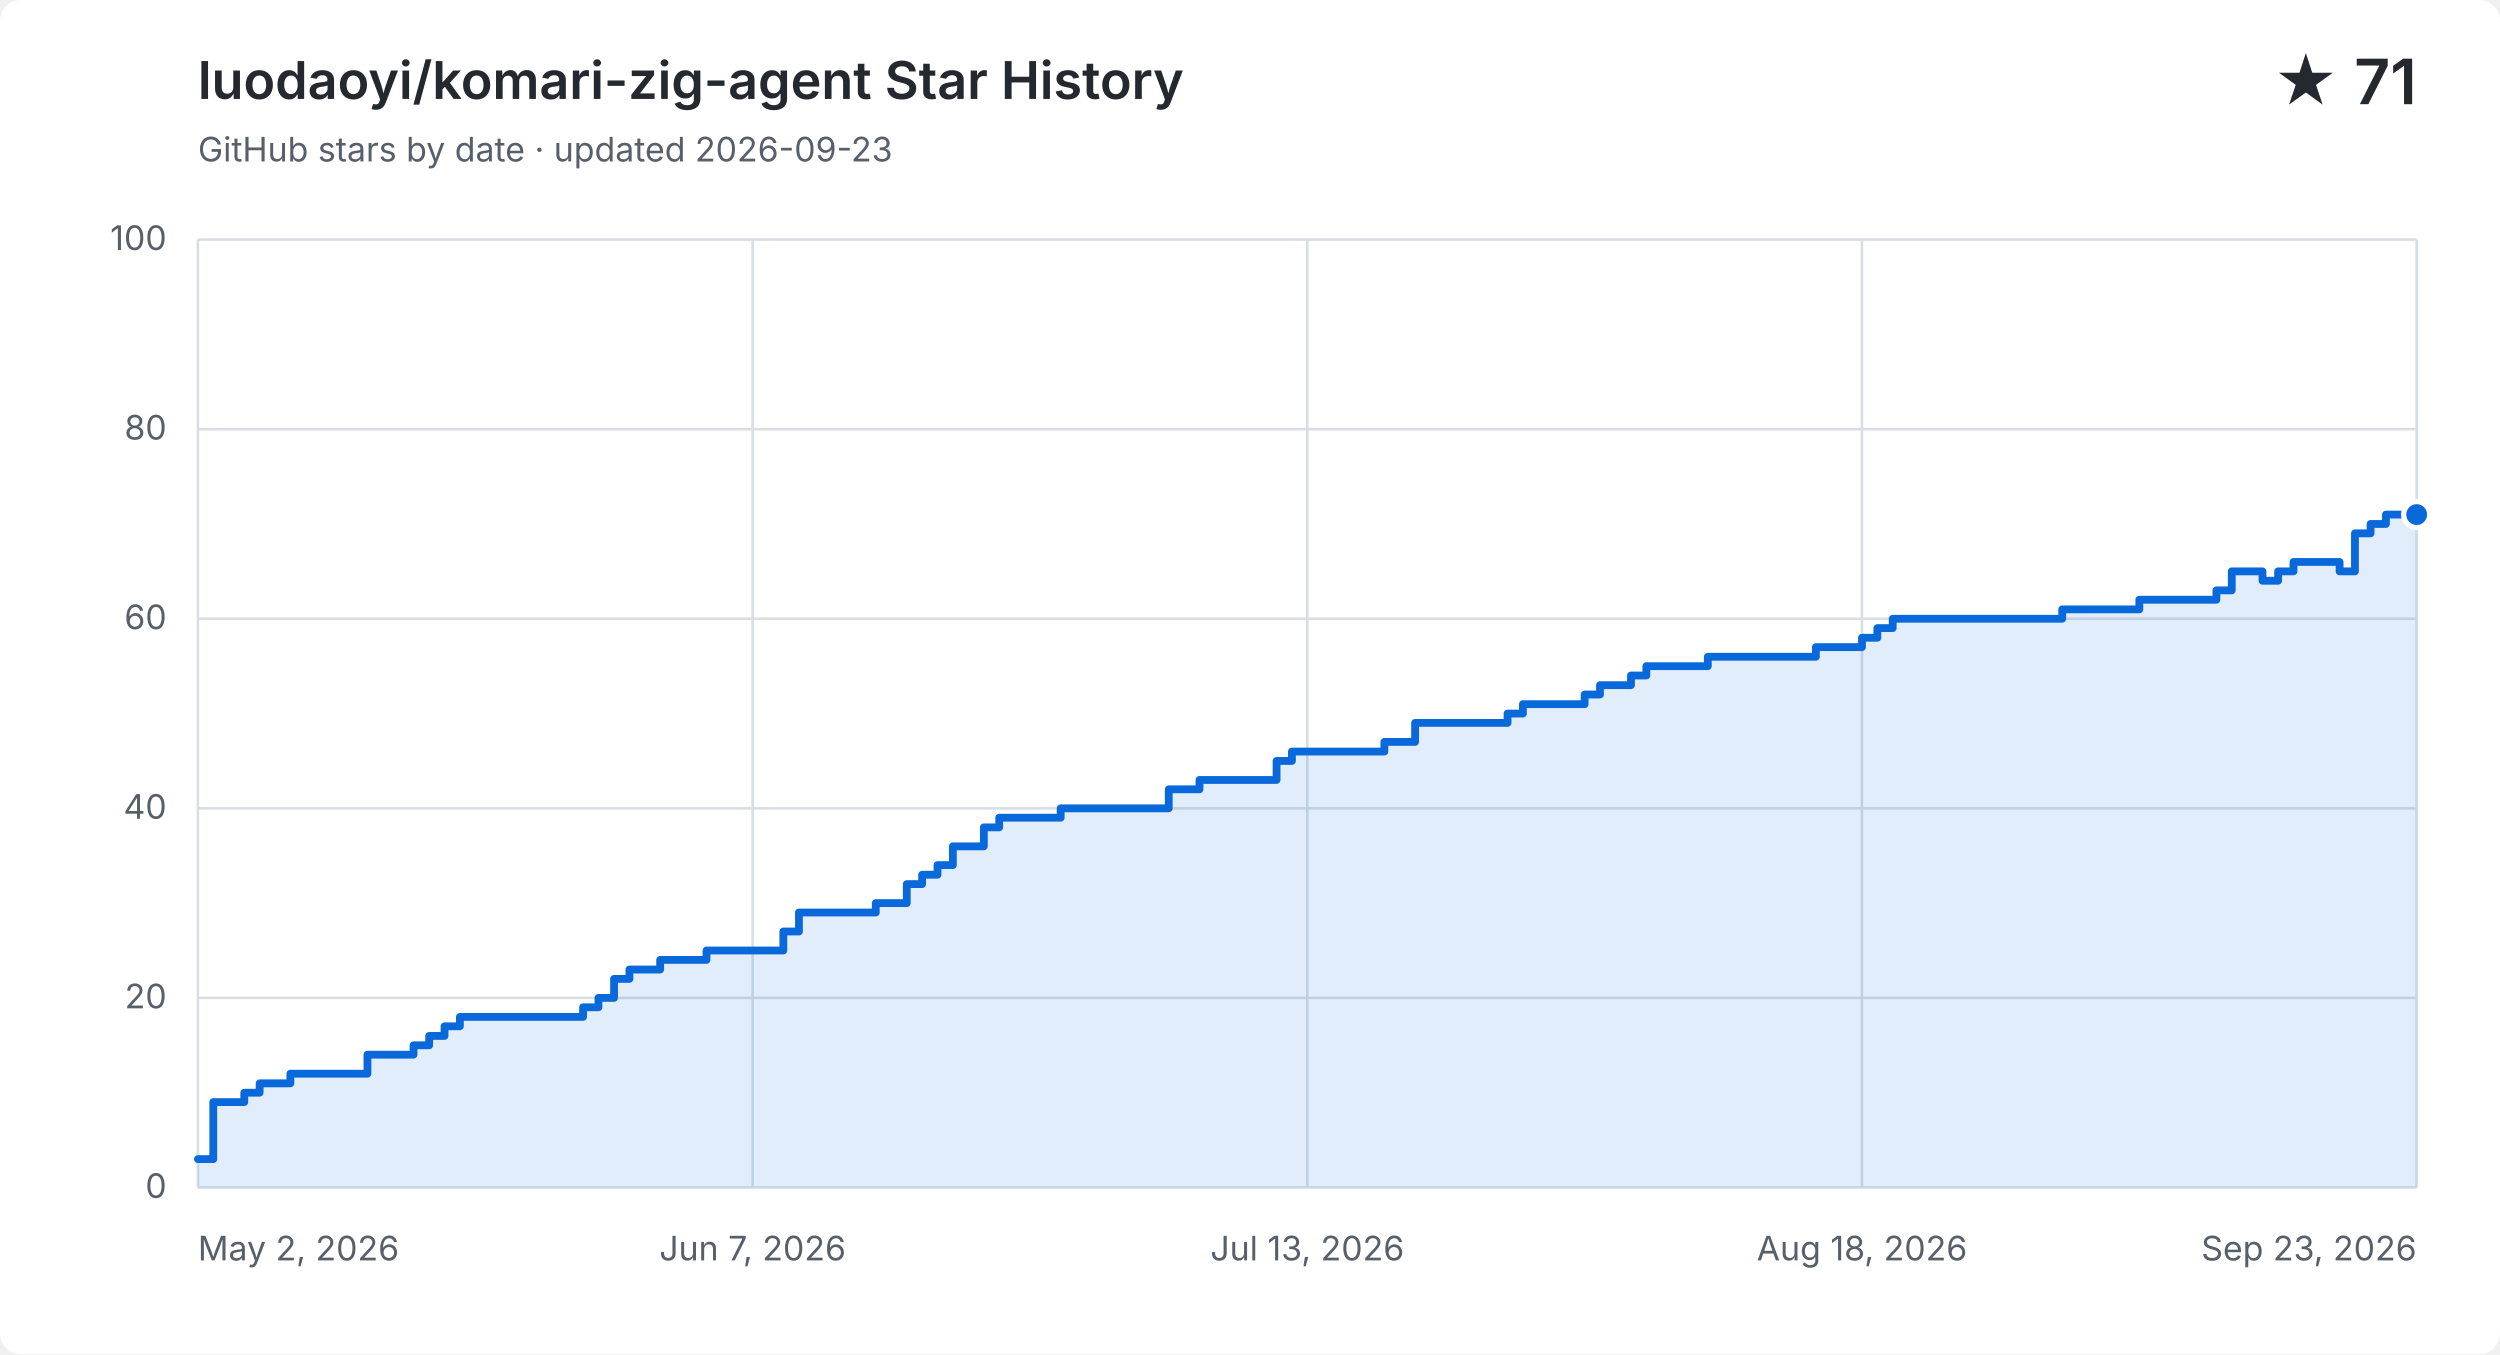
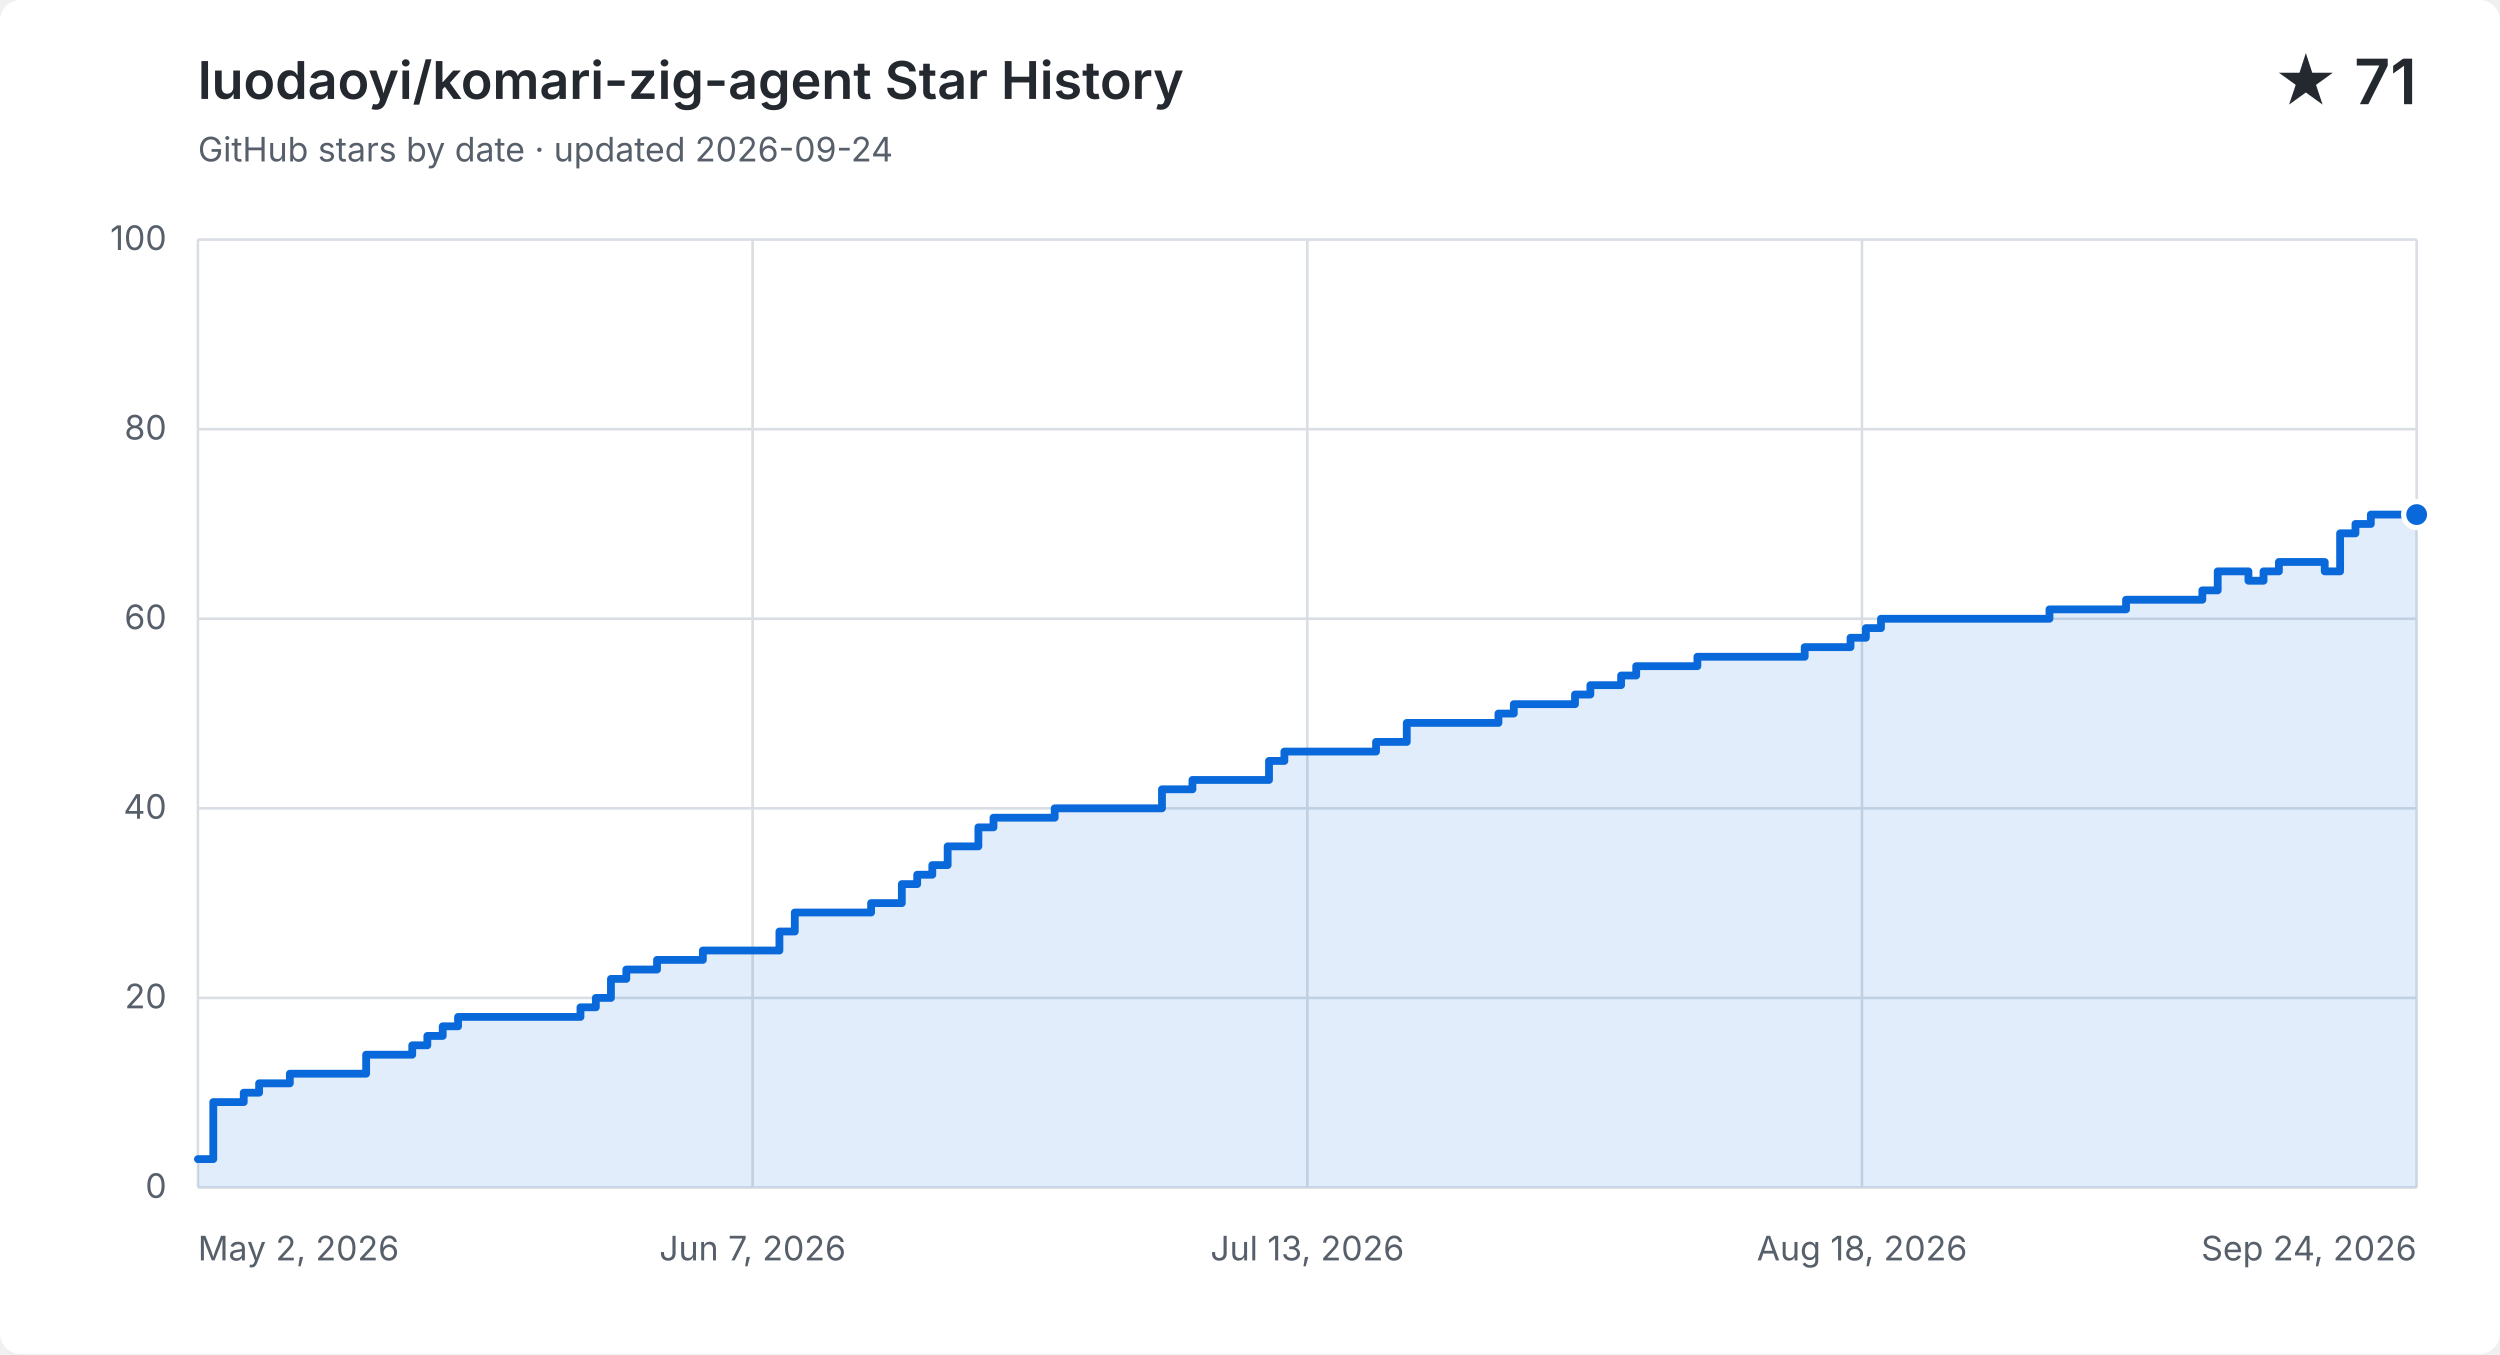
<svg xmlns="http://www.w3.org/2000/svg" width="960" height="520" viewBox="0 0 960 520" role="img" aria-labelledby="title description">
  <style>
    .background { fill: #ffffff; } .grid { fill: none; stroke: #d8dee4; stroke-width: 1; }
    .label, .subtitle { fill: #57606a; font: 13px -apple-system, BlinkMacSystemFont, "Segoe UI", sans-serif; }
    .heading, .value { fill: #24292f; font-family: -apple-system, BlinkMacSystemFont, "Segoe UI", sans-serif; }
    .heading { font-size: 20px; font-weight: 600; } .value { font-size: 24px; font-weight: 600; }
    .area { fill: #0969da; opacity: .12; } .line { fill: none; stroke: #0969da; stroke-linecap: round; stroke-linejoin: round; stroke-width: 3; }
    .point { fill: #0969da; stroke: #ffffff; stroke-width: 2; }
    @media (prefers-color-scheme: dark) {
      .background { fill: #0d1117; } .grid { stroke: #30363d; } .label, .subtitle { fill: #8b949e; }
      .heading, .value { fill: #f0f6fc; } .area { fill: #58a6ff; } .line { stroke: #58a6ff; } .point { fill: #58a6ff; stroke: #0d1117; }
    }
  </style>
  <rect class="background" width="960" height="520" rx="8" />
  <text class="heading" x="76" y="38">luodaoyi/komari-zig-agent Star History</text>
-   <text class="subtitle" x="76" y="62">GitHub stars by date · updated 2026-09-23</text>
+   <text class="subtitle" x="76" y="62">GitHub stars by date · updated 2026-09-24</text>
  <text class="value" x="928" y="40" text-anchor="end">★ 71</text>
  <path class="grid" d="M 76 456.0 H 928" />
  <text class="label" x="64" y="460.0" text-anchor="end">0</text>
  <path class="grid" d="M 76 383.2 H 928" />
  <text class="label" x="64" y="387.2" text-anchor="end">20</text>
  <path class="grid" d="M 76 310.4 H 928" />
  <text class="label" x="64" y="314.4" text-anchor="end">40</text>
  <path class="grid" d="M 76 237.6 H 928" />
  <text class="label" x="64" y="241.6" text-anchor="end">60</text>
  <path class="grid" d="M 76 164.8 H 928" />
  <text class="label" x="64" y="168.8" text-anchor="end">80</text>
  <path class="grid" d="M 76 92.0 H 928" />
  <text class="label" x="64" y="96.0" text-anchor="end">100</text>
  <path class="grid" d="M 76.0 92 V 456" />
  <text class="label" x="76.0" y="484" text-anchor="start">May 2, 2026</text>
  <path class="grid" d="M 289.0 92 V 456" />
  <text class="label" x="289.0" y="484" text-anchor="middle">Jun 7, 2026</text>
  <path class="grid" d="M 502.0 92 V 456" />
  <text class="label" x="502.0" y="484" text-anchor="middle">Jul 13, 2026</text>
  <path class="grid" d="M 715.0 92 V 456" />
  <text class="label" x="715.0" y="484" text-anchor="middle">Aug 18, 2026</text>
  <path class="grid" d="M 928.0 92 V 456" />
-   <text class="label" x="928.0" y="484" text-anchor="end">Sep 23, 2026</text>
-   <path class="area" d="M 76.0 445.1 H 81.9 V 423.2 H 93.8 V 419.6 H 99.7 V 416.0 H 111.5 V 412.3 H 141.1 V 405.0 H 158.8 V 401.4 H 164.8 V 397.8 H 170.7 V 394.1 H 176.6 V 390.5 H 223.9 V 386.8 H 229.8 V 383.2 H 235.8 V 375.9 H 241.7 V 372.3 H 253.5 V 368.6 H 271.3 V 365.0 H 300.8 V 357.7 H 306.8 V 350.4 H 336.3 V 346.8 H 348.2 V 339.5 H 354.1 V 335.9 H 360.0 V 332.2 H 365.9 V 325.0 H 377.8 V 317.7 H 383.7 V 314.0 H 407.3 V 310.4 H 448.8 V 303.1 H 460.6 V 299.5 H 490.2 V 292.2 H 496.1 V 288.6 H 531.6 V 284.9 H 543.4 V 277.6 H 578.9 V 274.0 H 584.8 V 270.4 H 608.5 V 266.7 H 614.4 V 263.1 H 626.3 V 259.4 H 632.2 V 255.8 H 655.8 V 252.2 H 673.6 V 252.2 H 679.5 V 252.2 H 685.4 V 252.2 H 691.3 V 252.2 H 697.3 V 248.5 H 703.2 V 248.5 H 709.1 V 248.5 H 715.0 V 244.9 H 720.9 V 241.2 H 726.8 V 237.6 H 732.8 V 237.6 H 738.7 V 237.6 H 744.6 V 237.6 H 750.5 V 237.6 H 756.4 V 237.6 H 762.3 V 237.6 H 768.3 V 237.6 H 774.2 V 237.6 H 780.1 V 237.6 H 786.0 V 237.6 H 791.9 V 234.0 H 797.8 V 234.0 H 803.8 V 234.0 H 809.7 V 234.0 H 815.6 V 234.0 H 821.5 V 230.3 H 827.4 V 230.3 H 833.3 V 230.3 H 839.3 V 230.3 H 845.2 V 230.3 H 851.1 V 226.7 H 857.0 V 219.4 H 862.9 V 219.4 H 868.8 V 223.0 H 874.8 V 219.4 H 880.7 V 215.8 H 886.6 V 215.8 H 892.5 V 215.8 H 898.4 V 219.4 H 904.3 V 204.8 H 910.3 V 201.2 H 916.2 V 197.6 H 922.1 V 197.6 H 928.0 V 197.6 V 456 H 76.0 Z" />
-   <path class="line" d="M 76.0 445.1 H 81.9 V 423.2 H 93.8 V 419.6 H 99.7 V 416.0 H 111.5 V 412.3 H 141.1 V 405.0 H 158.8 V 401.4 H 164.8 V 397.8 H 170.7 V 394.1 H 176.6 V 390.5 H 223.9 V 386.8 H 229.8 V 383.2 H 235.8 V 375.9 H 241.7 V 372.3 H 253.5 V 368.6 H 271.3 V 365.0 H 300.8 V 357.7 H 306.8 V 350.4 H 336.3 V 346.8 H 348.2 V 339.5 H 354.1 V 335.9 H 360.0 V 332.2 H 365.9 V 325.0 H 377.8 V 317.7 H 383.7 V 314.0 H 407.3 V 310.4 H 448.8 V 303.1 H 460.6 V 299.5 H 490.2 V 292.2 H 496.1 V 288.6 H 531.6 V 284.9 H 543.4 V 277.6 H 578.9 V 274.0 H 584.8 V 270.4 H 608.5 V 266.7 H 614.4 V 263.1 H 626.3 V 259.4 H 632.2 V 255.8 H 655.8 V 252.2 H 673.6 V 252.2 H 679.5 V 252.2 H 685.4 V 252.2 H 691.3 V 252.2 H 697.3 V 248.5 H 703.2 V 248.5 H 709.1 V 248.5 H 715.0 V 244.9 H 720.9 V 241.2 H 726.8 V 237.6 H 732.8 V 237.6 H 738.7 V 237.6 H 744.6 V 237.6 H 750.5 V 237.6 H 756.4 V 237.6 H 762.3 V 237.6 H 768.3 V 237.6 H 774.2 V 237.6 H 780.1 V 237.6 H 786.0 V 237.6 H 791.9 V 234.0 H 797.8 V 234.0 H 803.8 V 234.0 H 809.7 V 234.0 H 815.6 V 234.0 H 821.5 V 230.3 H 827.4 V 230.3 H 833.3 V 230.3 H 839.3 V 230.3 H 845.2 V 230.3 H 851.1 V 226.7 H 857.0 V 219.4 H 862.9 V 219.4 H 868.8 V 223.0 H 874.8 V 219.4 H 880.7 V 215.8 H 886.6 V 215.8 H 892.5 V 215.8 H 898.4 V 219.4 H 904.3 V 204.8 H 910.3 V 201.2 H 916.2 V 197.6 H 922.1 V 197.6 H 928.0 V 197.6" />
+   <text class="label" x="928.0" y="484" text-anchor="end">Sep 24, 2026</text>
+   <path class="area" d="M 76.0 445.1 H 81.9 V 423.2 H 93.6 V 419.6 H 99.5 V 416.0 H 111.3 V 412.3 H 140.6 V 405.0 H 158.3 V 401.4 H 164.1 V 397.8 H 170.0 V 394.1 H 175.9 V 390.5 H 222.9 V 386.8 H 228.8 V 383.2 H 234.6 V 375.9 H 240.5 V 372.3 H 252.3 V 368.6 H 269.9 V 365.0 H 299.3 V 357.7 H 305.2 V 350.4 H 334.5 V 346.8 H 346.3 V 339.5 H 352.2 V 335.9 H 358.0 V 332.2 H 363.9 V 325.0 H 375.7 V 317.7 H 381.5 V 314.0 H 405.0 V 310.4 H 446.2 V 303.1 H 457.9 V 299.5 H 487.3 V 292.2 H 493.2 V 288.6 H 528.4 V 284.9 H 540.2 V 277.6 H 575.4 V 274.0 H 581.3 V 270.4 H 604.8 V 266.7 H 610.7 V 263.1 H 622.5 V 259.4 H 628.3 V 255.8 H 651.8 V 252.2 H 669.5 V 252.2 H 675.3 V 252.2 H 681.2 V 252.2 H 687.1 V 252.2 H 693.0 V 248.5 H 698.8 V 248.5 H 704.7 V 248.5 H 710.6 V 244.9 H 716.5 V 241.2 H 722.3 V 237.6 H 728.2 V 237.6 H 734.1 V 237.6 H 740.0 V 237.6 H 745.8 V 237.6 H 751.7 V 237.6 H 757.6 V 237.6 H 763.5 V 237.6 H 769.4 V 237.6 H 775.2 V 237.6 H 781.1 V 237.6 H 787.0 V 234.0 H 792.9 V 234.0 H 798.7 V 234.0 H 804.6 V 234.0 H 810.5 V 234.0 H 816.4 V 230.3 H 822.2 V 230.3 H 828.1 V 230.3 H 834.0 V 230.3 H 839.9 V 230.3 H 845.7 V 226.7 H 851.6 V 219.4 H 857.5 V 219.4 H 863.4 V 223.0 H 869.2 V 219.4 H 875.1 V 215.8 H 881.0 V 215.8 H 886.9 V 215.8 H 892.7 V 219.4 H 898.6 V 204.8 H 904.5 V 201.2 H 910.4 V 197.6 H 916.2 V 197.6 H 922.1 V 197.6 H 928.0 V 197.6 V 456 H 76.0 Z" />
+   <path class="line" d="M 76.0 445.1 H 81.9 V 423.2 H 93.6 V 419.6 H 99.5 V 416.0 H 111.3 V 412.3 H 140.6 V 405.0 H 158.3 V 401.4 H 164.1 V 397.8 H 170.0 V 394.1 H 175.9 V 390.5 H 222.9 V 386.8 H 228.8 V 383.2 H 234.6 V 375.9 H 240.5 V 372.3 H 252.3 V 368.6 H 269.9 V 365.0 H 299.3 V 357.7 H 305.2 V 350.4 H 334.5 V 346.8 H 346.3 V 339.5 H 352.2 V 335.9 H 358.0 V 332.2 H 363.9 V 325.0 H 375.7 V 317.7 H 381.5 V 314.0 H 405.0 V 310.4 H 446.2 V 303.1 H 457.9 V 299.5 H 487.3 V 292.2 H 493.2 V 288.6 H 528.4 V 284.9 H 540.2 V 277.6 H 575.4 V 274.0 H 581.3 V 270.4 H 604.8 V 266.7 H 610.7 V 263.1 H 622.5 V 259.4 H 628.3 V 255.8 H 651.8 V 252.2 H 669.5 V 252.2 H 675.3 V 252.2 H 681.2 V 252.2 H 687.1 V 252.2 H 693.0 V 248.5 H 698.8 V 248.5 H 704.7 V 248.5 H 710.6 V 244.9 H 716.5 V 241.2 H 722.3 V 237.6 H 728.2 V 237.6 H 734.1 V 237.6 H 740.0 V 237.6 H 745.8 V 237.6 H 751.7 V 237.6 H 757.6 V 237.6 H 763.5 V 237.6 H 769.4 V 237.6 H 775.2 V 237.6 H 781.1 V 237.6 H 787.0 V 234.0 H 792.9 V 234.0 H 798.7 V 234.0 H 804.6 V 234.0 H 810.5 V 234.0 H 816.4 V 230.3 H 822.2 V 230.3 H 828.1 V 230.3 H 834.0 V 230.3 H 839.9 V 230.3 H 845.7 V 226.7 H 851.6 V 219.4 H 857.5 V 219.4 H 863.4 V 223.0 H 869.2 V 219.4 H 875.1 V 215.8 H 881.0 V 215.8 H 886.9 V 215.8 H 892.7 V 219.4 H 898.6 V 204.8 H 904.5 V 201.2 H 910.4 V 197.6 H 916.2 V 197.6 H 922.1 V 197.6 H 928.0 V 197.6" />
  <circle class="point" cx="928.0" cy="197.6" r="5" />
</svg>
